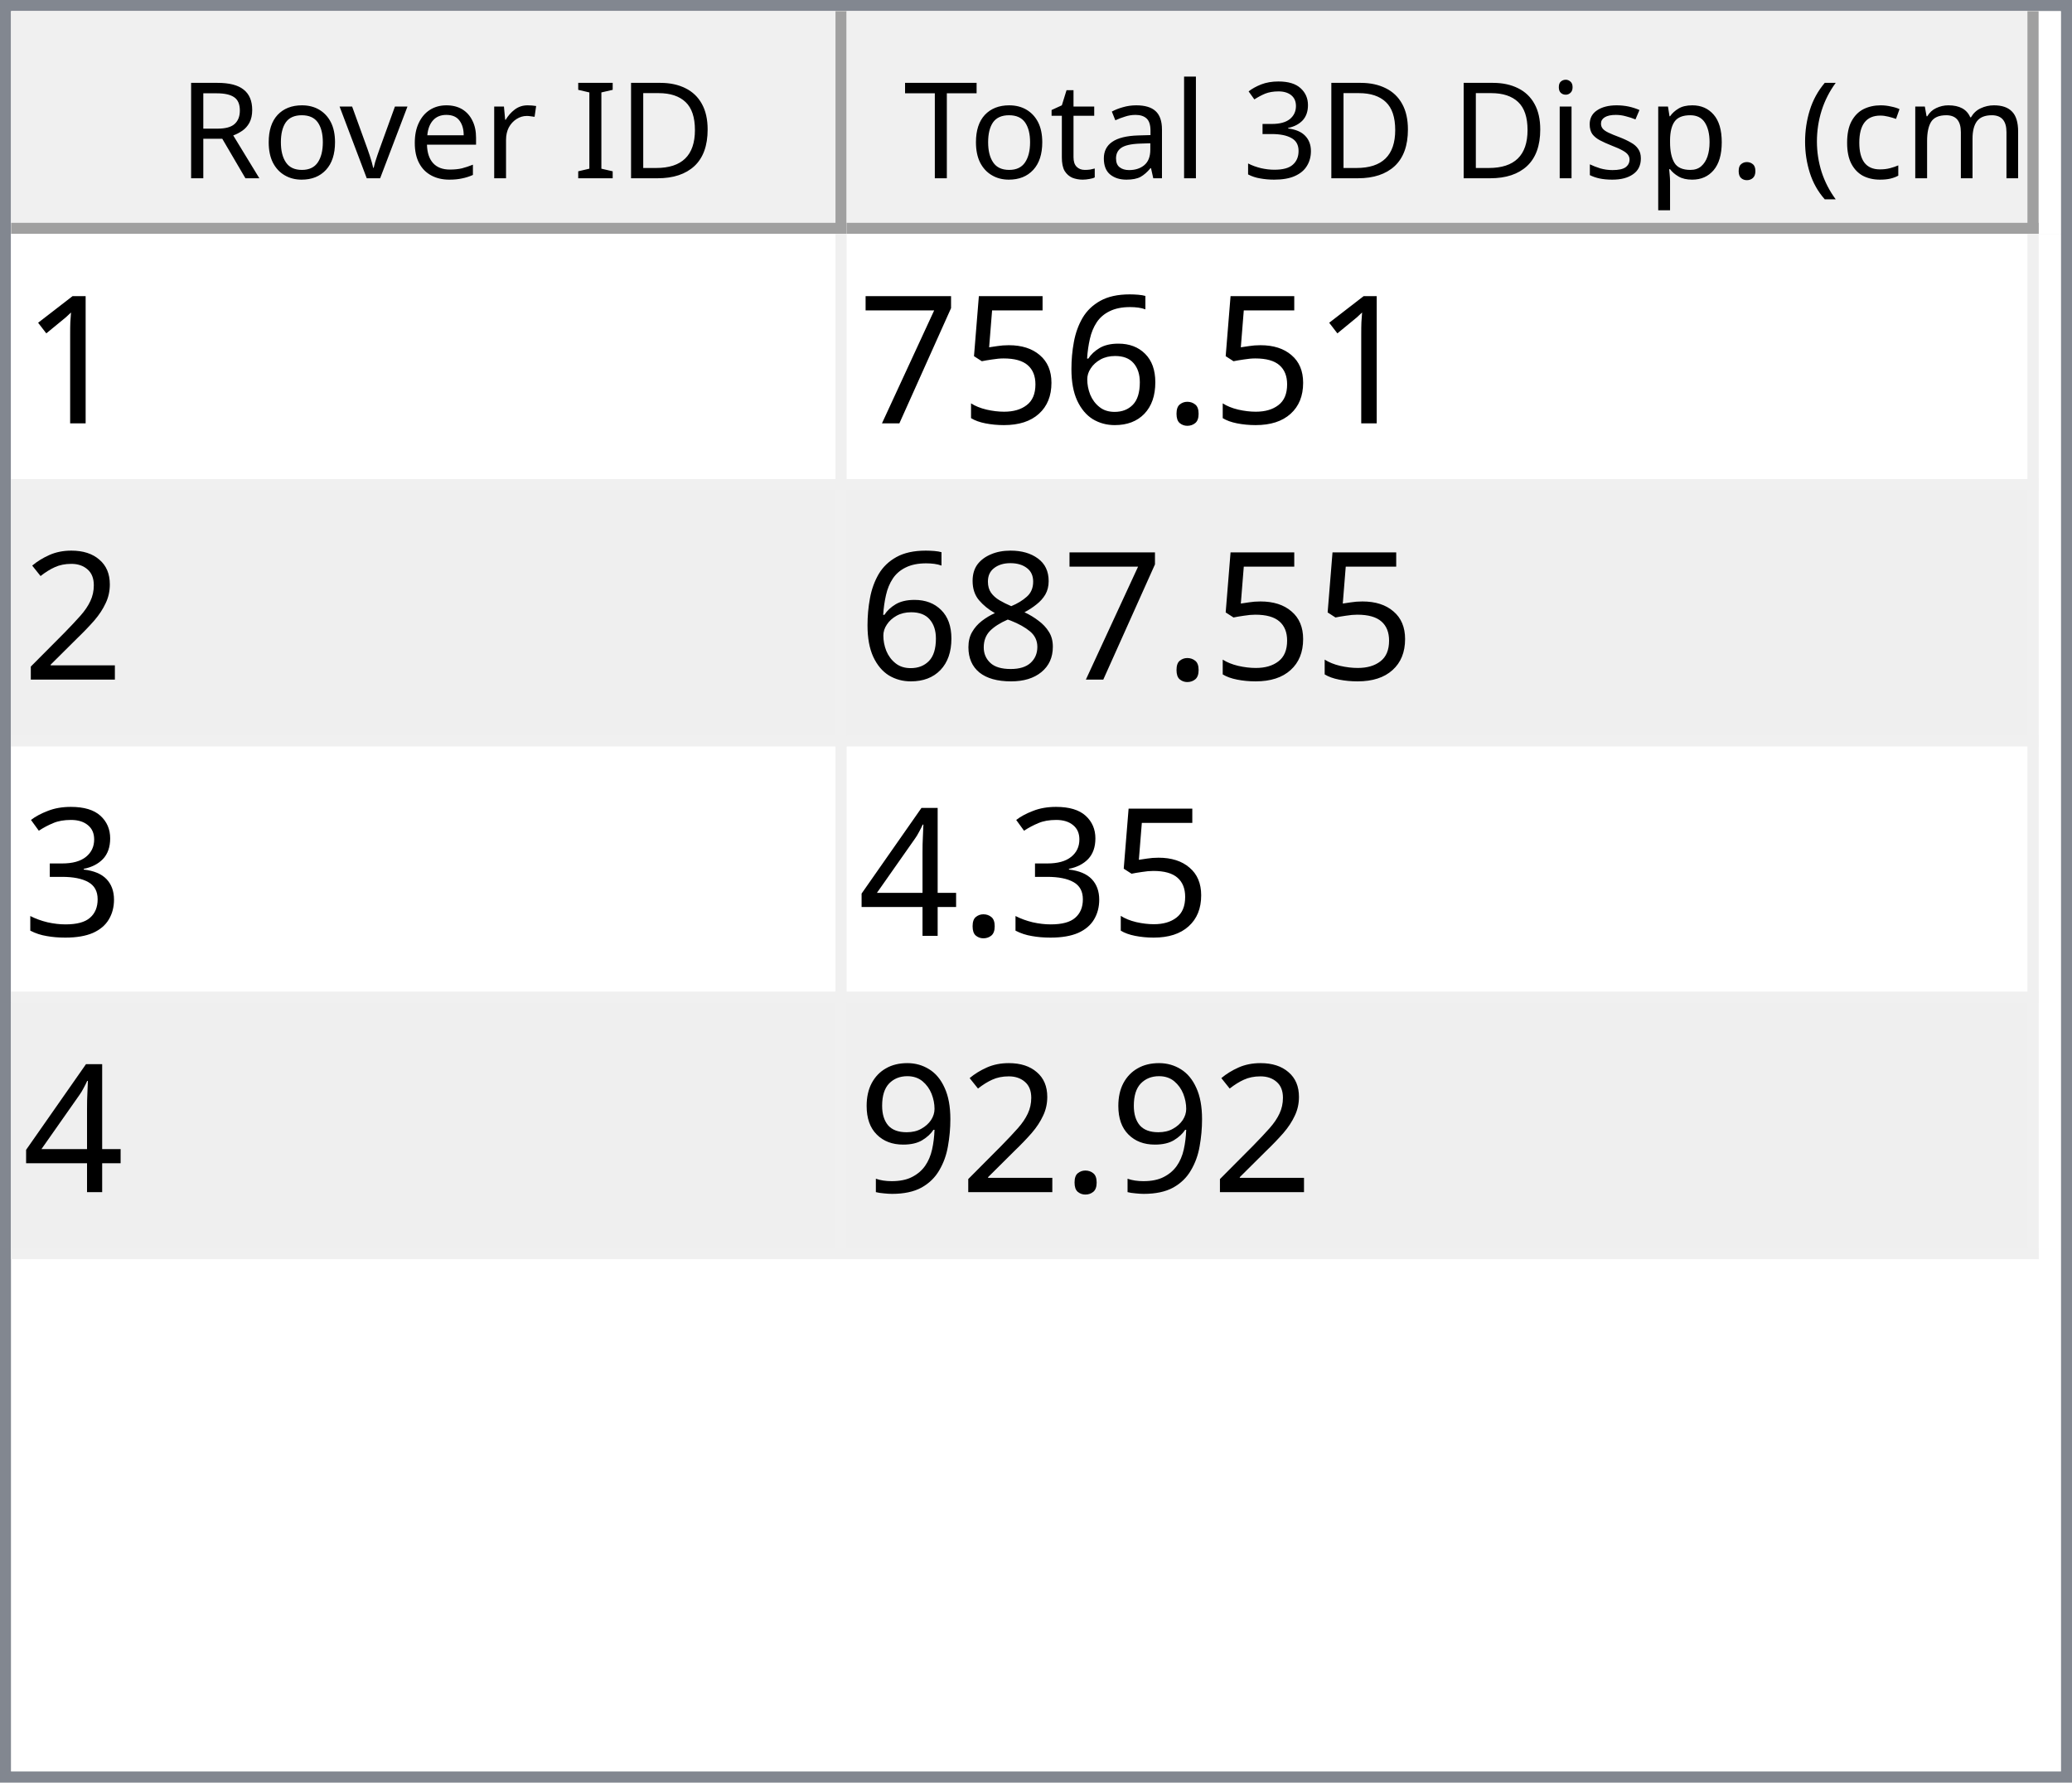
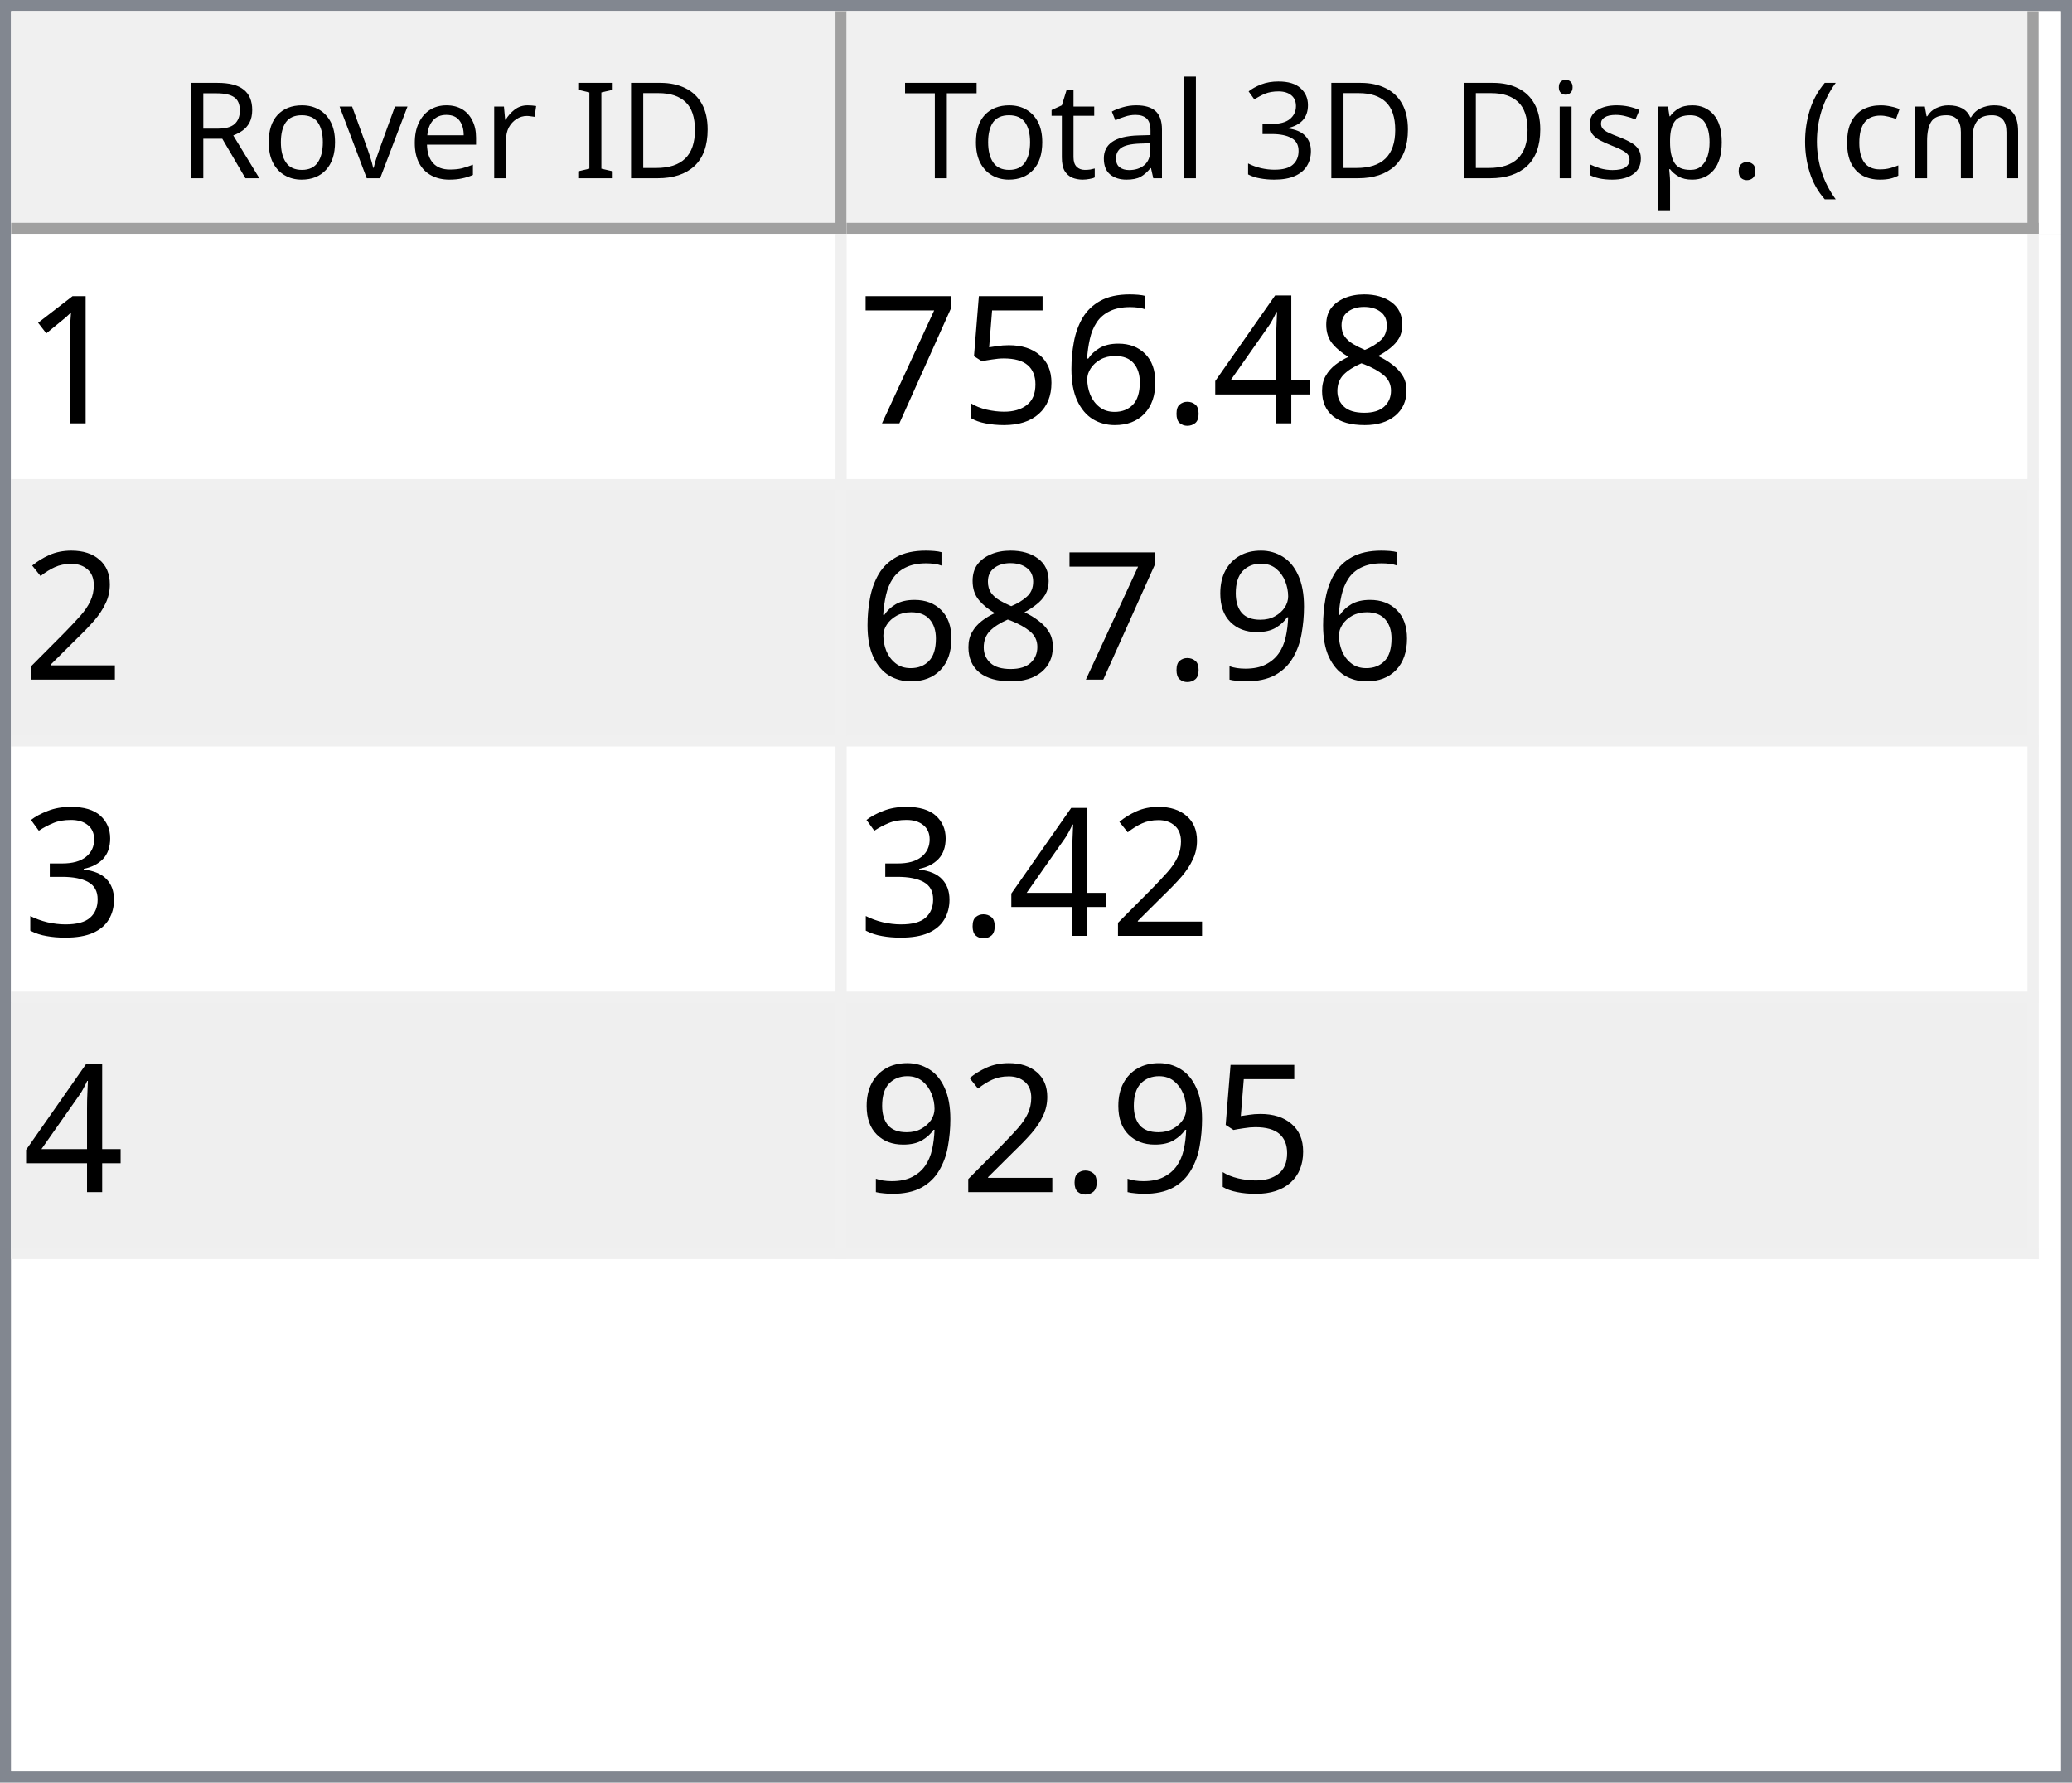
<svg xmlns="http://www.w3.org/2000/svg" style="fill-opacity:1; color-rendering:auto; color-interpolation:auto; text-rendering:auto; stroke:black; stroke-linecap:square; stroke-miterlimit:10; shape-rendering:auto; stroke-opacity:1; fill:black; stroke-dasharray:none; font-weight:normal; stroke-width:1; font-family:'Dialog'; font-style:normal; stroke-linejoin:miter; font-size:12px; stroke-dashoffset:0; image-rendering:auto;" width="186" height="160">
  <defs id="genericDefs" />
  <g>
    <defs id="defs1">
      <clipPath clipPathUnits="userSpaceOnUse" id="clipPath1">
        <path d="M0 0 L186 0 L186 160 L0 160 L0 0 Z" />
      </clipPath>
      <clipPath clipPathUnits="userSpaceOnUse" id="clipPath2">
        <path d="M0 0 L0 160 L186 160 L186 0 Z" />
      </clipPath>
      <clipPath clipPathUnits="userSpaceOnUse" id="clipPath3">
        <path d="M0 0 L0 20 L184 20 L184 0 Z" />
      </clipPath>
      <clipPath clipPathUnits="userSpaceOnUse" id="clipPath4">
        <path d="M0 0 L0 20 L75 20 L75 0 Z" />
      </clipPath>
      <clipPath clipPathUnits="userSpaceOnUse" id="clipPath5">
        <path d="M1 1 L1 19 L74 19 L74 1 Z" />
      </clipPath>
      <clipPath clipPathUnits="userSpaceOnUse" id="clipPath6">
        <path d="M0 0 L0 18 L73 18 L73 0 Z" />
      </clipPath>
      <clipPath clipPathUnits="userSpaceOnUse" id="clipPath7">
        <path d="M-0.5 -0.5 L-0.5 19.5 L74.5 19.5 L74.5 -0.5 Z" />
      </clipPath>
      <clipPath clipPathUnits="userSpaceOnUse" id="clipPath8">
        <path d="M0 0 L0 20 L107 20 L107 0 Z" />
      </clipPath>
      <clipPath clipPathUnits="userSpaceOnUse" id="clipPath9">
        <path d="M1 1 L1 19 L106 19 L106 1 Z" />
      </clipPath>
      <clipPath clipPathUnits="userSpaceOnUse" id="clipPath10">
        <path d="M0 0 L0 18 L105 18 L105 0 Z" />
      </clipPath>
      <clipPath clipPathUnits="userSpaceOnUse" id="clipPath11">
        <path d="M-0.5 -0.5 L-0.5 19.5 L106.5 19.5 L106.5 -0.5 Z" />
      </clipPath>
      <clipPath clipPathUnits="userSpaceOnUse" id="clipPath12">
        <path d="M0 0 L0 138 L184 138 L184 0 Z" />
      </clipPath>
      <clipPath clipPathUnits="userSpaceOnUse" id="clipPath13">
        <path d="M0 0 L0 92 L182 92 L182 0 Z" />
      </clipPath>
      <clipPath clipPathUnits="userSpaceOnUse" id="clipPath14">
        <path d="M-0.5 -0.5 L-0.5 91.5 L181.5 91.5 L181.5 -0.5 Z" />
      </clipPath>
      <clipPath clipPathUnits="userSpaceOnUse" id="clipPath15">
        <path d="M0 0 L0 22 L74 22 L74 0 Z" />
      </clipPath>
      <clipPath clipPathUnits="userSpaceOnUse" id="clipPath16">
        <path d="M0 0 L0 22 L106 22 L106 0 Z" />
      </clipPath>
      <font horiz-adv-x="64.551" id="font1">
        <font-face ascent="107.91" descent="25.098" units-per-em="100" style="font-style:normal; font-family:Segoe UI; font-weight:normal;" />
        <missing-glyph horiz-adv-x="64.551" d="M8.109 0 L8.109 68.266 L56.453 68.266 L56.453 0 L8.109 0 ZM15.328 7.234 L49.219 7.234 L49.219 61.031 L15.328 61.031 L15.328 7.234 Z" />
        <glyph unicode="D" horiz-adv-x="70.117" d="M9.188 0 L9.188 70.016 L28.516 70.016 Q65.531 70.016 65.531 35.891 Q65.531 19.672 55.25 9.836 Q44.969 0 27.734 0 L9.188 0 ZM17.391 62.594 L17.391 7.422 L27.828 7.422 Q41.609 7.422 49.273 14.797 Q56.938 22.172 56.938 35.688 Q56.938 62.594 28.328 62.594 L17.391 62.594 Z" />
        <glyph unicode="I" horiz-adv-x="26.611" d="M17.391 0 L9.188 0 L9.188 70.016 L17.391 70.016 L17.391 0 Z" />
        <glyph unicode=" " horiz-adv-x="27.393" d="" />
        <glyph unicode="r" horiz-adv-x="34.766" d="M34.188 41.891 Q32.078 43.5 28.125 43.5 Q23 43.5 19.555 38.672 Q16.109 33.844 16.109 25.484 L16.109 0 L8.109 0 L8.109 50 L16.109 50 L16.109 39.703 L16.312 39.703 Q18.016 44.969 21.531 47.922 Q25.047 50.875 29.391 50.875 Q32.516 50.875 34.188 50.203 L34.188 41.891 Z" />
        <glyph unicode="e" horiz-adv-x="52.295" d="M48.297 23 L12.984 23 Q13.188 14.656 17.484 10.109 Q21.781 5.562 29.297 5.562 Q37.75 5.562 44.828 11.141 L44.828 3.609 Q38.234 -1.172 27.391 -1.172 Q16.797 -1.172 10.742 5.641 Q4.688 12.453 4.688 24.812 Q4.688 36.469 11.305 43.82 Q17.922 51.172 27.734 51.172 Q37.547 51.172 42.922 44.828 Q48.297 38.484 48.297 27.203 L48.297 23 ZM40.094 29.781 Q40.047 36.719 36.75 40.578 Q33.453 44.438 27.594 44.438 Q21.922 44.438 17.969 40.383 Q14.016 36.328 13.094 29.781 L40.094 29.781 Z" />
        <glyph unicode="v" horiz-adv-x="47.9" d="M47.406 50 L27.484 0 L19.625 0 L0.688 50 L9.469 50 L22.172 13.672 Q23.578 9.672 23.922 6.688 L24.125 6.688 Q24.609 10.453 25.688 13.484 L38.969 50 L47.406 50 Z" />
        <glyph unicode="o" horiz-adv-x="58.594" d="M29 -1.172 Q17.922 -1.172 11.305 5.836 Q4.688 12.844 4.688 24.422 Q4.688 37.016 11.57 44.094 Q18.453 51.172 30.172 51.172 Q41.359 51.172 47.633 44.289 Q53.906 37.406 53.906 25.203 Q53.906 13.234 47.141 6.031 Q40.375 -1.172 29 -1.172 ZM29.594 44.438 Q21.875 44.438 17.383 39.188 Q12.891 33.938 12.891 24.703 Q12.891 15.828 17.43 10.695 Q21.969 5.562 29.594 5.562 Q37.359 5.562 41.531 10.594 Q45.703 15.625 45.703 24.906 Q45.703 34.281 41.531 39.359 Q37.359 44.438 29.594 44.438 Z" />
        <glyph unicode="R" horiz-adv-x="59.814" d="M59.375 0 L49.609 0 L37.891 19.625 Q36.281 22.359 34.766 24.289 Q33.25 26.219 31.664 27.438 Q30.078 28.656 28.25 29.219 Q26.422 29.781 24.125 29.781 L17.391 29.781 L17.391 0 L9.188 0 L9.188 70.016 L30.078 70.016 Q34.672 70.016 38.555 68.867 Q42.438 67.719 45.289 65.375 Q48.141 63.031 49.758 59.547 Q51.375 56.062 51.375 51.375 Q51.375 47.703 50.273 44.656 Q49.172 41.609 47.148 39.211 Q45.125 36.812 42.266 35.133 Q39.406 33.453 35.844 32.516 L35.844 32.328 Q37.594 31.547 38.891 30.547 Q40.188 29.547 41.359 28.18 Q42.531 26.812 43.68 25.078 Q44.828 23.344 46.234 21.047 L59.375 0 ZM17.391 62.594 L17.391 37.203 L28.516 37.203 Q31.594 37.203 34.203 38.133 Q36.812 39.062 38.719 40.797 Q40.625 42.531 41.703 45.047 Q42.781 47.562 42.781 50.688 Q42.781 56.297 39.141 59.445 Q35.5 62.594 28.609 62.594 L17.391 62.594 Z" />
        <glyph unicode=")" horiz-adv-x="30.176" d="M8.297 -15.922 L1.172 -15.922 Q16.406 2.344 16.406 26.812 Q16.406 51.469 1.078 70.016 L8.297 70.016 Q23.531 52.156 23.531 26.703 Q23.531 1.375 8.297 -15.922 Z" />
        <glyph unicode="m" horiz-adv-x="86.133" d="M79.109 0 L71.094 0 L71.094 28.719 Q71.094 37.016 68.531 40.727 Q65.969 44.438 59.906 44.438 Q54.781 44.438 51.195 39.75 Q47.609 35.062 47.609 28.516 L47.609 0 L39.594 0 L39.594 29.688 Q39.594 44.438 28.219 44.438 Q22.953 44.438 19.531 40.016 Q16.109 35.594 16.109 28.516 L16.109 0 L8.109 0 L8.109 50 L16.109 50 L16.109 42.094 L16.312 42.094 Q21.625 51.172 31.844 51.172 Q36.969 51.172 40.773 48.312 Q44.578 45.453 46 40.828 Q51.562 51.172 62.594 51.172 Q79.109 51.172 79.109 30.812 L79.109 0 Z" />
        <glyph unicode="c" horiz-adv-x="46.191" d="M42.188 2.297 Q36.422 -1.172 28.516 -1.172 Q17.828 -1.172 11.258 5.789 Q4.688 12.75 4.688 23.828 Q4.688 36.188 11.766 43.68 Q18.844 51.172 30.672 51.172 Q37.25 51.172 42.281 48.734 L42.281 40.531 Q36.719 44.438 30.375 44.438 Q22.703 44.438 17.797 38.945 Q12.891 33.453 12.891 24.516 Q12.891 15.719 17.508 10.641 Q22.125 5.562 29.891 5.562 Q36.422 5.562 42.188 9.906 L42.188 2.297 Z" />
        <glyph unicode="(" horiz-adv-x="30.176" d="M29.109 -15.922 L21.969 -15.922 Q6.844 1.375 6.844 26.703 Q6.844 52.156 21.969 70.016 L29.203 70.016 Q13.875 51.469 13.875 26.812 Q13.875 2.344 29.109 -15.922 Z" />
        <glyph unicode="." horiz-adv-x="21.68" d="M10.891 -1.078 Q8.641 -1.078 7.055 0.539 Q5.469 2.156 5.469 4.391 Q5.469 6.641 7.055 8.273 Q8.641 9.906 10.891 9.906 Q13.188 9.906 14.797 8.273 Q16.406 6.641 16.406 4.391 Q16.406 2.156 14.797 0.539 Q13.188 -1.078 10.891 -1.078 Z" />
        <glyph unicode="p" horiz-adv-x="58.789" d="M16.312 7.234 L16.109 7.234 L16.109 -23 L8.109 -23 L8.109 50 L16.109 50 L16.109 41.219 L16.312 41.219 Q22.219 51.172 33.594 51.172 Q43.266 51.172 48.688 44.461 Q54.109 37.75 54.109 26.469 Q54.109 13.922 48 6.375 Q41.891 -1.172 31.297 -1.172 Q21.578 -1.172 16.312 7.234 ZM16.109 27.391 L16.109 20.406 Q16.109 14.203 20.141 9.883 Q24.172 5.562 30.375 5.562 Q37.641 5.562 41.773 11.133 Q45.906 16.703 45.906 26.609 Q45.906 34.969 42.047 39.703 Q38.188 44.438 31.594 44.438 Q24.609 44.438 20.359 39.578 Q16.109 34.719 16.109 27.391 Z" />
        <glyph unicode="s" horiz-adv-x="42.432" d="M5.078 1.812 L5.078 10.406 Q11.625 5.562 19.484 5.562 Q30.031 5.562 30.031 12.594 Q30.031 14.594 29.125 15.992 Q28.219 17.391 26.68 18.461 Q25.141 19.531 23.07 20.383 Q21 21.234 18.609 22.172 Q15.281 23.484 12.766 24.828 Q10.25 26.172 8.57 27.859 Q6.891 29.547 6.031 31.695 Q5.172 33.844 5.172 36.719 Q5.172 40.234 6.789 42.945 Q8.406 45.656 11.086 47.484 Q13.766 49.312 17.211 50.242 Q20.656 51.172 24.312 51.172 Q30.812 51.172 35.938 48.922 L35.938 40.828 Q30.422 44.438 23.25 44.438 Q21 44.438 19.195 43.922 Q17.391 43.406 16.094 42.477 Q14.797 41.547 14.086 40.258 Q13.375 38.969 13.375 37.406 Q13.375 35.453 14.086 34.133 Q14.797 32.812 16.164 31.789 Q17.531 30.766 19.484 29.938 Q21.438 29.109 23.922 28.125 Q27.25 26.859 29.883 25.516 Q32.516 24.172 34.375 22.484 Q36.234 20.797 37.234 18.602 Q38.234 16.406 38.234 13.375 Q38.234 9.672 36.602 6.938 Q34.969 4.203 32.234 2.398 Q29.5 0.594 25.93 -0.289 Q22.359 -1.172 18.453 -1.172 Q10.75 -1.172 5.078 1.812 Z" />
        <glyph unicode="i" horiz-adv-x="24.219" d="M12.203 62.703 Q10.062 62.703 8.547 64.164 Q7.031 65.625 7.031 67.875 Q7.031 70.125 8.547 71.609 Q10.062 73.094 12.203 73.094 Q14.406 73.094 15.945 71.609 Q17.484 70.125 17.484 67.875 Q17.484 65.719 15.945 64.211 Q14.406 62.703 12.203 62.703 ZM16.109 0 L8.109 0 L8.109 50 L16.109 50 L16.109 0 Z" />
        <glyph unicode="3" horiz-adv-x="53.906" d="M46.531 19.828 Q46.531 15.094 44.75 11.211 Q42.969 7.328 39.719 4.57 Q36.469 1.812 31.93 0.297 Q27.391 -1.219 21.922 -1.219 Q11.922 -1.219 6 2.594 L6 11.188 Q13.094 5.609 22.219 5.609 Q25.875 5.609 28.828 6.539 Q31.781 7.469 33.906 9.227 Q36.031 10.984 37.18 13.477 Q38.328 15.969 38.328 19.094 Q38.328 32.812 18.797 32.812 L12.984 32.812 L12.984 39.594 L18.5 39.594 Q35.797 39.594 35.797 52.484 Q35.797 64.406 22.609 64.406 Q15.188 64.406 8.688 59.422 L8.688 67.188 Q15.375 71.188 24.609 71.188 Q29 71.188 32.57 69.969 Q36.141 68.75 38.68 66.555 Q41.219 64.359 42.609 61.281 Q44 58.203 44 54.5 Q44 40.672 30.031 36.719 L30.031 36.531 Q33.594 36.141 36.625 34.797 Q39.656 33.453 41.852 31.305 Q44.047 29.156 45.289 26.25 Q46.531 23.344 46.531 19.828 Z" />
        <glyph unicode="l" horiz-adv-x="24.219" d="M16.109 0 L8.109 0 L8.109 74.031 L16.109 74.031 L16.109 0 Z" />
        <glyph unicode="a" horiz-adv-x="50.879" d="M43.891 0 L35.891 0 L35.891 7.812 L35.688 7.812 Q30.469 -1.172 20.312 -1.172 Q12.844 -1.172 8.617 2.781 Q4.391 6.734 4.391 13.281 Q4.391 27.297 20.906 29.594 L35.891 31.688 Q35.891 44.438 25.594 44.438 Q16.547 44.438 9.281 38.281 L9.281 46.484 Q16.656 51.172 26.266 51.172 Q43.891 51.172 43.891 32.516 L43.891 0 ZM35.891 25.297 L23.828 23.641 Q18.266 22.859 15.43 20.875 Q12.594 18.891 12.594 13.875 Q12.594 10.203 15.211 7.883 Q17.828 5.562 22.172 5.562 Q28.125 5.562 32.008 9.742 Q35.891 13.922 35.891 20.312 L35.891 25.297 Z" />
        <glyph unicode="t" horiz-adv-x="33.887" d="M31.297 0.484 Q28.469 -1.078 23.828 -1.078 Q10.688 -1.078 10.688 13.578 L10.688 43.172 L2.094 43.172 L2.094 50 L10.688 50 L10.688 62.203 L18.703 64.797 L18.703 50 L31.297 50 L31.297 43.172 L18.703 43.172 L18.703 14.984 Q18.703 9.969 20.414 7.82 Q22.125 5.672 26.078 5.672 Q29.109 5.672 31.297 7.328 L31.297 0.484 Z" />
        <glyph unicode="T" horiz-adv-x="52.393" d="M50.594 62.594 L30.375 62.594 L30.375 0 L22.172 0 L22.172 62.594 L2 62.594 L2 70.016 L50.594 70.016 L50.594 62.594 Z" />
      </font>
      <font horiz-adv-x="75.0" id="font2">
        <font-face ascent="100.537" descent="21.973" units-per-em="100" style="font-style:normal; font-family:sans-serif; font-weight:normal;" />
        <missing-glyph horiz-adv-x="75.0" d="M12.5 0 L12.5 62.5 L62.5 62.5 L62.5 0 L12.5 0 ZM14.062 1.562 L60.938 1.562 L60.938 60.938 L14.062 60.938 L14.062 1.562 Z" />
        <glyph unicode="1" horiz-adv-x="55.615" d="M37.25 0 L28.469 0 L28.469 56 Q25.297 52.984 20.141 49.953 Q14.984 46.922 10.891 45.406 L10.891 53.906 Q18.266 57.375 23.781 62.305 Q29.297 67.234 31.594 71.875 L37.25 71.875 L37.25 0 Z" />
+         <glyph unicode="8" horiz-adv-x="55.615" d="M17.672 38.812 Q12.203 40.828 9.57 44.539 Q6.938 48.25 6.938 53.422 Q6.938 61.234 12.555 66.555 Q18.172 71.875 27.484 71.875 Q36.859 71.875 42.578 66.43 Q48.297 60.984 48.297 53.172 Q48.297 48.188 45.68 44.508 Q43.062 40.828 37.75 38.812 Q44.344 36.672 47.781 31.883 Q51.219 27.094 51.219 20.453 Q51.219 11.281 44.727 5.031 Q38.234 -1.219 27.641 -1.219 Q17.047 -1.219 10.547 5.055 Q4.047 11.328 4.047 20.703 Q4.047 27.688 7.594 32.398 Q11.141 37.109 17.672 38.812 ZM15.922 53.719 Q15.922 48.641 19.195 45.414 Q22.469 42.188 27.688 42.188 Q32.766 42.188 36.016 45.383 Q39.266 48.578 39.266 53.219 Q39.266 58.062 35.914 61.359 Q32.562 64.656 27.594 64.656 Q22.562 64.656 19.242 61.43 Q15.922 58.203 15.922 53.719 ZM13.094 20.656 Q13.094 16.891 14.875 13.375 Q16.656 9.859 20.172 7.93 Q23.688 6 27.734 6 Q34.031 6 38.133 10.055 Q42.234 14.109 42.234 20.359 Q42.234 26.703 38.016 30.859 Q33.797 35.016 27.438 35.016 Q21.234 35.016 17.164 30.914 Q13.094 26.812 13.094 20.656 Z" />
+         <glyph unicode="4" horiz-adv-x="55.615" d="M32.328 0 L32.328 17.141 L1.266 17.141 L1.266 25.203 L33.938 71.578 L41.109 71.578 L41.109 25.203 L50.781 25.203 L50.781 17.141 L41.109 17.141 L41.109 0 L32.328 0 ZM32.328 25.203 L32.328 57.469 L9.906 25.203 L32.328 25.203 Z" />
        <glyph unicode="." horiz-adv-x="27.783" d="M9.078 0 L9.078 10.016 L19.094 10.016 L19.094 0 L9.078 0 Z" />
        <glyph unicode="6" horiz-adv-x="55.615" d="M49.75 54.047 L41.016 53.375 Q39.844 58.547 37.703 60.891 Q34.125 64.656 28.906 64.656 Q24.703 64.656 21.531 62.312 Q17.391 59.281 14.992 53.469 Q12.594 47.656 12.5 36.922 Q15.672 41.75 20.266 44.094 Q24.859 46.438 29.891 46.438 Q38.672 46.438 44.852 39.969 Q51.031 33.5 51.031 23.25 Q51.031 16.5 48.125 10.719 Q45.219 4.938 40.141 1.859 Q35.062 -1.219 28.609 -1.219 Q17.625 -1.219 10.695 6.859 Q3.766 14.938 3.766 33.5 Q3.766 54.25 11.422 63.672 Q18.109 71.875 29.438 71.875 Q37.891 71.875 43.289 67.141 Q48.688 62.406 49.75 54.047 ZM13.875 23.188 Q13.875 18.656 15.797 14.508 Q17.719 10.359 21.188 8.18 Q24.656 6 28.469 6 Q34.031 6 38.039 10.492 Q42.047 14.984 42.047 22.703 Q42.047 30.125 38.086 34.398 Q34.125 38.672 28.125 38.672 Q22.172 38.672 18.023 34.398 Q13.875 30.125 13.875 23.188 Z" />
        <glyph unicode="5" horiz-adv-x="55.615" d="M4.156 18.75 L13.375 19.531 Q14.406 12.797 18.141 9.398 Q21.875 6 27.156 6 Q33.5 6 37.891 10.789 Q42.281 15.578 42.281 23.484 Q42.281 31 38.062 35.352 Q33.844 39.703 27 39.703 Q22.75 39.703 19.336 37.773 Q15.922 35.844 13.969 32.766 L5.719 33.844 L12.641 70.609 L48.25 70.609 L48.25 62.203 L19.672 62.203 L15.828 42.969 Q22.266 47.469 29.344 47.469 Q38.719 47.469 45.164 40.969 Q51.609 34.469 51.609 24.266 Q51.609 14.547 45.953 7.469 Q39.062 -1.219 27.156 -1.219 Q17.391 -1.219 11.211 4.25 Q5.031 9.719 4.156 18.75 Z" />
        <glyph unicode="7" horiz-adv-x="55.615" d="M4.734 62.203 L4.734 70.656 L51.078 70.656 L51.078 63.812 Q44.234 56.547 37.523 44.484 Q30.812 32.422 27.156 19.672 Q24.516 10.688 23.781 0 L14.75 0 Q14.891 8.453 18.062 20.414 Q21.234 32.375 27.172 43.484 Q33.109 54.594 39.797 62.203 L4.734 62.203 Z" />
        <glyph unicode="2" horiz-adv-x="55.615" d="M50.344 8.453 L50.344 0 L3.031 0 Q2.938 3.172 4.047 6.109 Q5.859 10.938 9.836 15.625 Q13.812 20.312 21.344 26.469 Q33.016 36.031 37.117 41.625 Q41.219 47.219 41.219 52.203 Q41.219 57.422 37.477 61.008 Q33.734 64.594 27.734 64.594 Q21.391 64.594 17.578 60.789 Q13.766 56.984 13.719 50.25 L4.688 51.172 Q5.609 61.281 11.664 66.578 Q17.719 71.875 27.938 71.875 Q38.234 71.875 44.242 66.164 Q50.25 60.453 50.25 52 Q50.25 47.703 48.492 43.555 Q46.734 39.406 42.656 34.812 Q38.578 30.219 29.109 22.219 Q21.188 15.578 18.945 13.211 Q16.703 10.844 15.234 8.453 L50.344 8.453 Z" />
-         <glyph unicode="8" horiz-adv-x="55.615" d="M17.672 38.812 Q12.203 40.828 9.57 44.539 Q6.938 48.25 6.938 53.422 Q6.938 61.234 12.555 66.555 Q18.172 71.875 27.484 71.875 Q36.859 71.875 42.578 66.43 Q48.297 60.984 48.297 53.172 Q48.297 48.188 45.68 44.508 Q43.062 40.828 37.75 38.812 Q44.344 36.672 47.781 31.883 Q51.219 27.094 51.219 20.453 Q51.219 11.281 44.727 5.031 Q38.234 -1.219 27.641 -1.219 Q17.047 -1.219 10.547 5.055 Q4.047 11.328 4.047 20.703 Q4.047 27.688 7.594 32.398 Q11.141 37.109 17.672 38.812 ZM15.922 53.719 Q15.922 48.641 19.195 45.414 Q22.469 42.188 27.688 42.188 Q32.766 42.188 36.016 45.383 Q39.266 48.578 39.266 53.219 Q39.266 58.062 35.914 61.359 Q32.562 64.656 27.594 64.656 Q22.562 64.656 19.242 61.43 Q15.922 58.203 15.922 53.719 ZM13.094 20.656 Q13.094 16.891 14.875 13.375 Q16.656 9.859 20.172 7.93 Q23.688 6 27.734 6 Q34.031 6 38.133 10.055 Q42.234 14.109 42.234 20.359 Q42.234 26.703 38.016 30.859 Q33.797 35.016 27.438 35.016 Q21.234 35.016 17.164 30.914 Q13.094 26.812 13.094 20.656 Z" />
+         <glyph unicode="9" horiz-adv-x="55.615" d="M5.469 16.547 L13.922 17.328 Q14.984 11.375 18.016 8.688 Q21.047 6 25.781 6 Q29.828 6 32.883 7.859 Q35.938 9.719 37.891 12.82 Q39.844 15.922 41.164 21.195 Q42.484 26.469 42.484 31.938 Q42.484 32.516 42.438 33.688 Q39.797 29.5 35.234 26.883 Q30.672 24.266 25.344 24.266 Q16.453 24.266 10.305 30.711 Q4.156 37.156 4.156 47.703 Q4.156 58.594 10.578 65.234 Q17 71.875 26.656 71.875 Q33.641 71.875 39.43 68.117 Q45.219 64.359 48.219 57.398 Q51.219 50.438 51.219 37.25 Q51.219 23.531 48.242 15.406 Q45.266 7.281 39.383 3.031 Q33.5 -1.219 25.594 -1.219 Q17.188 -1.219 11.867 3.445 Q6.547 8.109 5.469 16.547 ZM41.453 48.141 Q41.453 55.719 37.43 60.156 Q33.406 64.594 27.734 64.594 Q21.875 64.594 17.531 59.812 Q13.188 55.031 13.188 47.406 Q13.188 40.578 17.312 36.305 Q21.438 32.031 27.484 32.031 Q33.594 32.031 37.523 36.305 Q41.453 40.578 41.453 48.141 Z" />
        <glyph unicode="3" horiz-adv-x="55.615" d="M4.203 18.891 L12.984 20.062 Q14.5 12.594 18.141 9.297 Q21.781 6 27 6 Q33.203 6 37.477 10.297 Q41.75 14.594 41.75 20.953 Q41.75 27 37.797 30.93 Q33.844 34.859 27.734 34.859 Q25.25 34.859 21.531 33.891 L22.516 41.609 Q23.391 41.5 23.922 41.5 Q29.547 41.5 34.039 44.43 Q38.531 47.359 38.531 53.469 Q38.531 58.297 35.258 61.477 Q31.984 64.656 26.812 64.656 Q21.688 64.656 18.266 61.43 Q14.844 58.203 13.875 51.766 L5.078 53.328 Q6.688 62.156 12.398 67.016 Q18.109 71.875 26.609 71.875 Q32.469 71.875 37.398 69.359 Q42.328 66.844 44.945 62.5 Q47.562 58.156 47.562 53.266 Q47.562 48.641 45.07 44.828 Q42.578 41.016 37.703 38.766 Q44.047 37.312 47.562 32.695 Q51.078 28.078 51.078 21.141 Q51.078 11.766 44.242 5.25 Q37.406 -1.266 26.953 -1.266 Q17.531 -1.266 11.305 4.352 Q5.078 9.969 4.203 18.891 Z" />
-         <glyph unicode="4" horiz-adv-x="55.615" d="M32.328 0 L32.328 17.141 L1.266 17.141 L1.266 25.203 L33.938 71.578 L41.109 71.578 L41.109 25.203 L50.781 25.203 L50.781 17.141 L41.109 17.141 L41.109 0 L32.328 0 ZM32.328 25.203 L32.328 57.469 L9.906 25.203 L32.328 25.203 Z" />
-         <glyph unicode="9" horiz-adv-x="55.615" d="M5.469 16.547 L13.922 17.328 Q14.984 11.375 18.016 8.688 Q21.047 6 25.781 6 Q29.828 6 32.883 7.859 Q35.938 9.719 37.891 12.82 Q39.844 15.922 41.164 21.195 Q42.484 26.469 42.484 31.938 Q42.484 32.516 42.438 33.688 Q39.797 29.5 35.234 26.883 Q30.672 24.266 25.344 24.266 Q16.453 24.266 10.305 30.711 Q4.156 37.156 4.156 47.703 Q4.156 58.594 10.578 65.234 Q17 71.875 26.656 71.875 Q33.641 71.875 39.43 68.117 Q45.219 64.359 48.219 57.398 Q51.219 50.438 51.219 37.25 Q51.219 23.531 48.242 15.406 Q45.266 7.281 39.383 3.031 Q33.5 -1.219 25.594 -1.219 Q17.188 -1.219 11.867 3.445 Q6.547 8.109 5.469 16.547 ZM41.453 48.141 Q41.453 55.719 37.43 60.156 Q33.406 64.594 27.734 64.594 Q21.875 64.594 17.531 59.812 Q13.188 55.031 13.188 47.406 Q13.188 40.578 17.312 36.305 Q21.438 32.031 27.484 32.031 Q33.594 32.031 37.523 36.305 Q41.453 40.578 41.453 48.141 Z" />
      </font>
    </defs>
    <g style="fill:white; stroke:white;">
      <rect x="0" y="0" width="186" style="clip-path:url(#clipPath1); stroke:none;" height="160" />
    </g>
    <g style="fill:white; text-rendering:optimizeSpeed; color-rendering:optimizeSpeed; image-rendering:optimizeSpeed; shape-rendering:crispEdges; stroke:white; color-interpolation:sRGB;">
      <rect x="0" width="186" height="160" y="0" style="stroke:none;" />
      <path style="stroke:none;" d="M0 160 L186 160 L186 0 L0 0 Z" />
    </g>
    <g style="fill:rgb(240,240,240); font-family:'Segoe UI'; stroke:rgb(240,240,240);">
      <rect x="0" y="0" width="186" style="clip-path:url(#clipPath2); stroke:none;" height="160" />
    </g>
    <g style="fill:rgb(130,135,144); font-family:'Segoe UI'; stroke:rgb(130,135,144);">
      <path d="M0 0 L186 0 L186 160 L0 160 L0 0 ZM1 1 L185 1 L185 159 L1 159 L1 1 Z" style="fill-rule:evenodd; clip-path:url(#clipPath2); stroke:none;" />
    </g>
    <g style="fill:white; font-family:'Segoe UI'; stroke:white;" transform="translate(1,1)">
      <rect x="0" y="0" width="184" style="clip-path:url(#clipPath3); stroke:none;" height="20" />
    </g>
    <g style="fill:rgb(240,240,240); font-family:'Segoe UI'; stroke:rgb(240,240,240);" transform="translate(1,1)">
      <rect x="0" y="0" width="75" style="clip-path:url(#clipPath4); stroke:none;" height="20" />
    </g>
    <g style="font-family:'Segoe UI';" transform="translate(2,2)">
      <text x="14" xml:space="preserve" y="14" style="clip-path:url(#clipPath6); stroke:none;">Rover ID</text>
    </g>
    <g style="fill:rgb(160,160,160); font-family:'Segoe UI'; stroke:rgb(160,160,160); stroke-linejoin:bevel;" transform="translate(1.5,1.5)">
      <line x1="74" x2="74" y1="0" style="fill:none; clip-path:url(#clipPath7);" y2="19" />
    </g>
    <g style="fill:rgb(160,160,160); font-family:'Segoe UI'; stroke:rgb(160,160,160); stroke-linejoin:bevel;" transform="matrix(1,0,0,1,1,1) translate(0.5,0.5)">
      <line x1="0" x2="74" y1="19" style="fill:none; clip-path:url(#clipPath7);" y2="19" />
    </g>
    <g style="fill:rgb(240,240,240); font-family:'Segoe UI'; stroke:rgb(240,240,240);" transform="translate(76,1)">
      <rect x="0" y="0" width="107" style="clip-path:url(#clipPath8); stroke:none;" height="20" />
    </g>
    <g style="font-family:'Segoe UI';" transform="translate(77,2)">
      <text x="1" xml:space="preserve" y="14" style="clip-path:url(#clipPath10); stroke:none;"> Total 3D Disp. (cm)</text>
    </g>
    <g style="fill:rgb(160,160,160); font-family:'Segoe UI'; stroke:rgb(160,160,160); stroke-linejoin:bevel;" transform="translate(76.5,1.5)">
      <line x1="106" x2="106" y1="0" style="fill:none; clip-path:url(#clipPath11);" y2="19" />
    </g>
    <g style="fill:rgb(160,160,160); font-family:'Segoe UI'; stroke:rgb(160,160,160); stroke-linejoin:bevel;" transform="matrix(1,0,0,1,76,1) translate(0.5,0.5)">
      <line x1="0" x2="106" y1="19" style="fill:none; clip-path:url(#clipPath11);" y2="19" />
    </g>
    <g style="fill:white; font-family:'Segoe UI'; stroke:white;" transform="translate(1,21)">
      <rect x="0" y="0" width="184" style="clip-path:url(#clipPath12); stroke:none;" height="138" />
    </g>
    <g style="fill:rgb(240,240,240); font-size:16px; font-family:sans-serif; stroke:rgb(240,240,240);" transform="translate(1,21)">
      <rect x="0" y="0" width="182" style="clip-path:url(#clipPath13); stroke:none;" height="92" />
      <line transform="translate(0.5,0.5)" x1="0" x2="181" y1="22" style="clip-path:url(#clipPath14); fill:none; stroke-linejoin:bevel;" y2="22" />
    </g>
    <g transform="matrix(1,0,0,1,1,21) translate(0.5,0.5)" style="fill:rgb(240,240,240); font-size:16px; font-family:sans-serif; stroke:rgb(240,240,240); stroke-linejoin:bevel;">
      <line x1="0" x2="181" y1="45" style="fill:none; clip-path:url(#clipPath14);" y2="45" />
    </g>
    <g transform="matrix(1,0,0,1,1,21) translate(0.5,0.5)" style="fill:rgb(240,240,240); font-size:16px; font-family:sans-serif; stroke:rgb(240,240,240); stroke-linejoin:bevel;">
      <line x1="0" x2="181" y1="68" style="fill:none; clip-path:url(#clipPath14);" y2="68" />
    </g>
    <g transform="matrix(1,0,0,1,1,21) translate(0.5,0.5)" style="fill:rgb(240,240,240); font-size:16px; font-family:sans-serif; stroke:rgb(240,240,240); stroke-linejoin:bevel;">
      <line x1="0" x2="181" y1="91" style="fill:none; clip-path:url(#clipPath14);" y2="91" />
    </g>
    <g transform="matrix(1,0,0,1,1,21) translate(0.5,0.5)" style="fill:rgb(240,240,240); font-size:16px; font-family:sans-serif; stroke:rgb(240,240,240); stroke-linejoin:bevel;">
      <line x1="74" x2="74" y1="0" style="fill:none; clip-path:url(#clipPath14);" y2="91" />
    </g>
    <g transform="matrix(1,0,0,1,1,21) translate(0.5,0.5)" style="fill:rgb(240,240,240); font-size:16px; font-family:sans-serif; stroke:rgb(240,240,240); stroke-linejoin:bevel;">
      <line x1="181" x2="181" y1="0" style="fill:none; clip-path:url(#clipPath14);" y2="91" />
    </g>
    <g style="fill:white; font-size:16px; font-family:sans-serif; stroke:white;" transform="matrix(1,0,0,1,1,21)">
      <rect x="0" y="0" width="74" style="clip-path:url(#clipPath15); stroke:none;" height="22" />
      <text x="1" y="17" style="fill:black; clip-path:url(#clipPath15); stroke:none;" xml:space="preserve">1</text>
    </g>
    <g style="fill:white; font-size:16px; font-family:sans-serif; stroke:white;" transform="matrix(1,0,0,1,1,21) translate(75,0)">
      <rect x="0" y="0" width="106" style="clip-path:url(#clipPath16); stroke:none;" height="22" />
-       <text x="1" y="17" style="fill:black; clip-path:url(#clipPath16); stroke:none;" xml:space="preserve">756.51</text>
+       <text x="1" y="17" style="fill:black; clip-path:url(#clipPath16); stroke:none;" xml:space="preserve">756.48</text>
    </g>
    <g style="fill:rgb(239,239,239); font-size:16px; font-family:sans-serif; stroke:rgb(239,239,239);" transform="matrix(1,0,0,1,1,21) translate(0,23)">
      <rect x="0" y="0" width="74" style="clip-path:url(#clipPath15); stroke:none;" height="22" />
      <text x="1" y="17" style="fill:black; clip-path:url(#clipPath15); stroke:none;" xml:space="preserve">2</text>
    </g>
    <g style="fill:rgb(239,239,239); font-size:16px; font-family:sans-serif; stroke:rgb(239,239,239);" transform="matrix(1,0,0,1,1,21) translate(75,23)">
      <rect x="0" y="0" width="106" style="clip-path:url(#clipPath16); stroke:none;" height="22" />
-       <text x="1" y="17" style="fill:black; clip-path:url(#clipPath16); stroke:none;" xml:space="preserve">687.55</text>
+       <text x="1" y="17" style="fill:black; clip-path:url(#clipPath16); stroke:none;" xml:space="preserve">687.96</text>
    </g>
    <g style="fill:white; font-size:16px; font-family:sans-serif; stroke:white;" transform="matrix(1,0,0,1,1,21) translate(0,46)">
      <rect x="0" y="0" width="74" style="clip-path:url(#clipPath15); stroke:none;" height="22" />
      <text x="1" y="17" style="fill:black; clip-path:url(#clipPath15); stroke:none;" xml:space="preserve">3</text>
    </g>
    <g style="fill:white; font-size:16px; font-family:sans-serif; stroke:white;" transform="matrix(1,0,0,1,1,21) translate(75,46)">
      <rect x="0" y="0" width="106" style="clip-path:url(#clipPath16); stroke:none;" height="22" />
-       <text x="1" y="17" style="fill:black; clip-path:url(#clipPath16); stroke:none;" xml:space="preserve">4.35</text>
+       <text x="1" y="17" style="fill:black; clip-path:url(#clipPath16); stroke:none;" xml:space="preserve">3.42</text>
    </g>
    <g style="fill:rgb(239,239,239); font-size:16px; font-family:sans-serif; stroke:rgb(239,239,239);" transform="matrix(1,0,0,1,1,21) translate(0,69)">
      <rect x="0" y="0" width="74" style="clip-path:url(#clipPath15); stroke:none;" height="22" />
      <text x="1" y="17" style="fill:black; clip-path:url(#clipPath15); stroke:none;" xml:space="preserve">4</text>
    </g>
    <g style="fill:rgb(239,239,239); font-size:16px; font-family:sans-serif; stroke:rgb(239,239,239);" transform="matrix(1,0,0,1,1,21) translate(75,69)">
      <rect x="0" y="0" width="106" style="clip-path:url(#clipPath16); stroke:none;" height="22" />
-       <text x="1" y="17" style="fill:black; clip-path:url(#clipPath16); stroke:none;" xml:space="preserve">92.92</text>
+       <text x="1" y="17" style="fill:black; clip-path:url(#clipPath16); stroke:none;" xml:space="preserve">92.95</text>
    </g>
  </g>
</svg>
